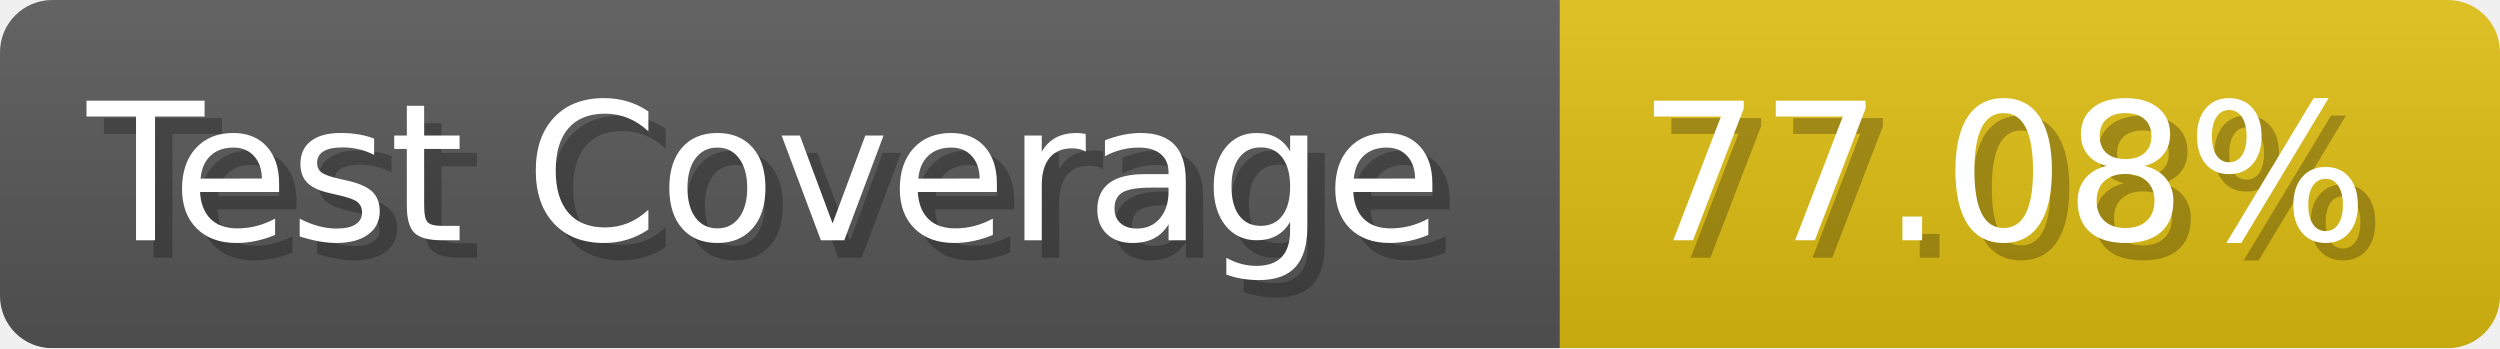
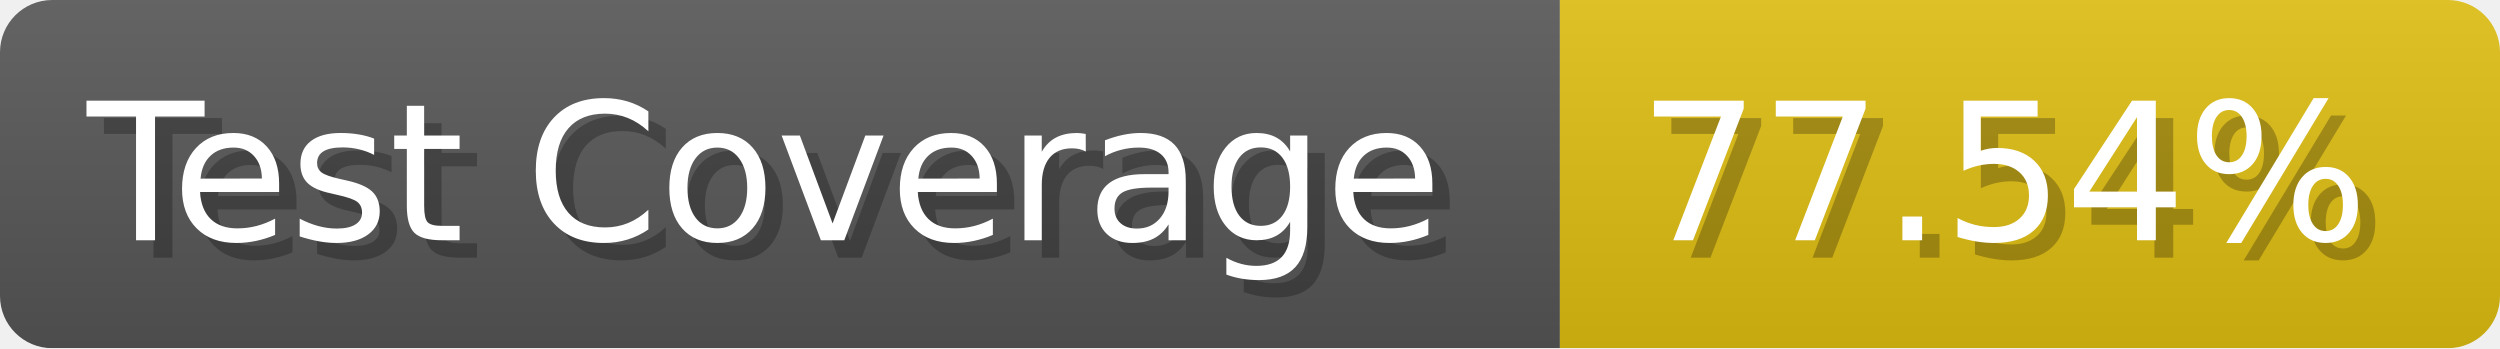
- <svg xmlns="http://www.w3.org/2000/svg" width="143.6" height="20" viewBox="0 0 1436 200" role="img" aria-label="Test Coverage: 77.08%">
+ <svg xmlns="http://www.w3.org/2000/svg" width="143.6" height="20" viewBox="0 0 1436 200" role="img" aria-label="Test Coverage: 77.54%">
  <linearGradient id="a" x2="0" y2="100%">
    <stop offset="0" stop-opacity=".1" stop-color="#EEE" />
    <stop offset="1" stop-opacity=".1" />
  </linearGradient>
  <mask id="m">
    <rect width="1436" height="200" rx="30" fill="#FFF" />
  </mask>
  <g mask="url(#m)">
    <rect width="896" height="200" fill="#555" />
    <rect width="540" height="200" fill="#DB1" x="896" />
    <rect width="1436" height="200" fill="url(#a)" />
  </g>
  <g aria-hidden="true" fill="#fff" text-anchor="start" font-family="Verdana,DejaVu Sans,sans-serif" font-size="110">
    <text x="60" y="148" textLength="796" fill="#000" opacity="0.25">Test Coverage</text>
    <text x="50" y="138" textLength="796">Test Coverage</text>
-     <text x="951" y="148" textLength="440" fill="#000" opacity="0.25">77.08%</text>
-     <text x="941" y="138" textLength="440">77.08%</text>
+     <text x="951" y="148" textLength="440" fill="#000" opacity="0.25">77.54%</text>
+     <text x="941" y="138" textLength="440">77.54%</text>
  </g>
</svg>
